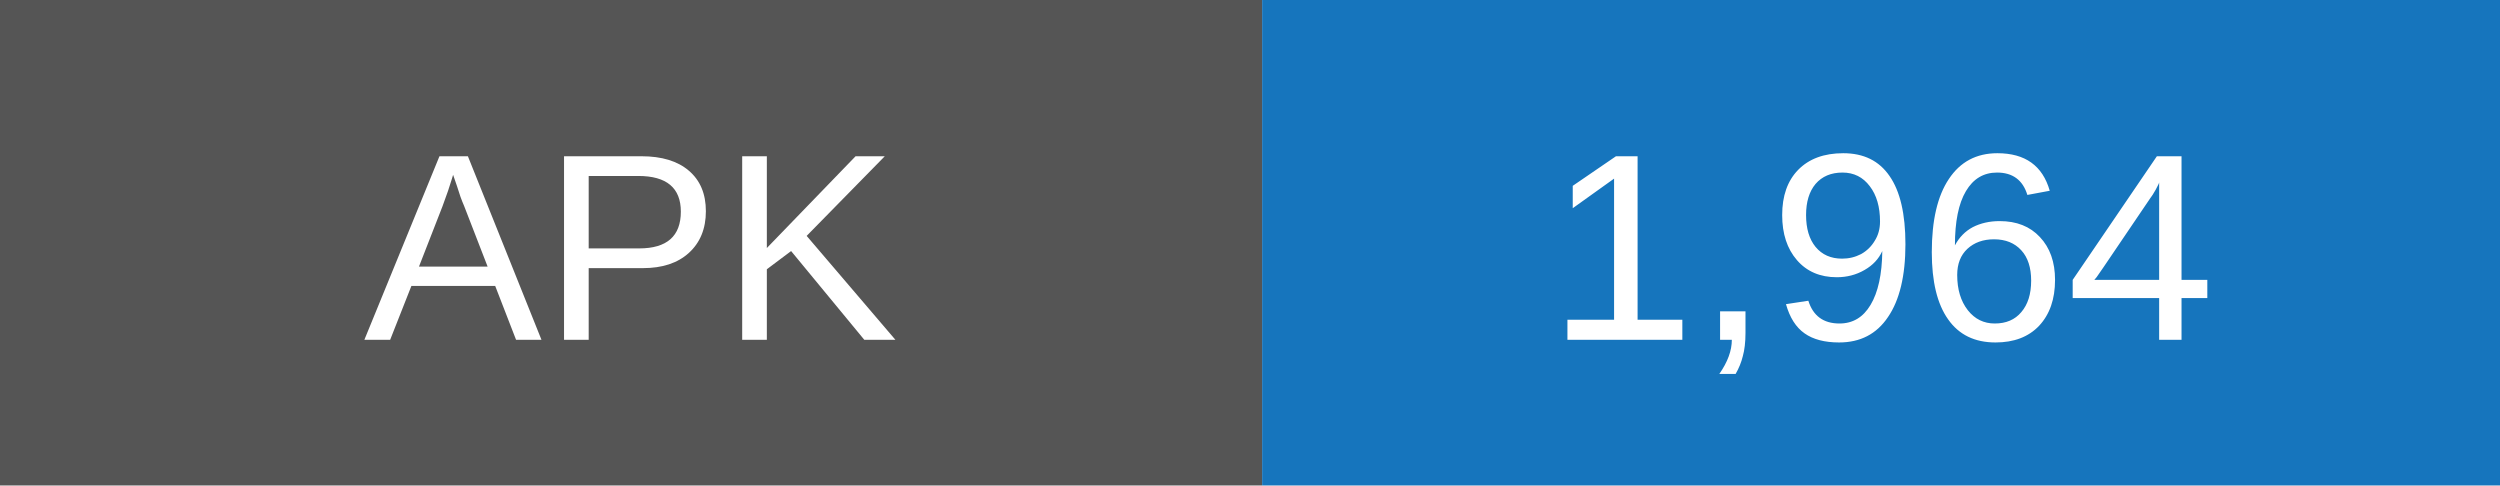
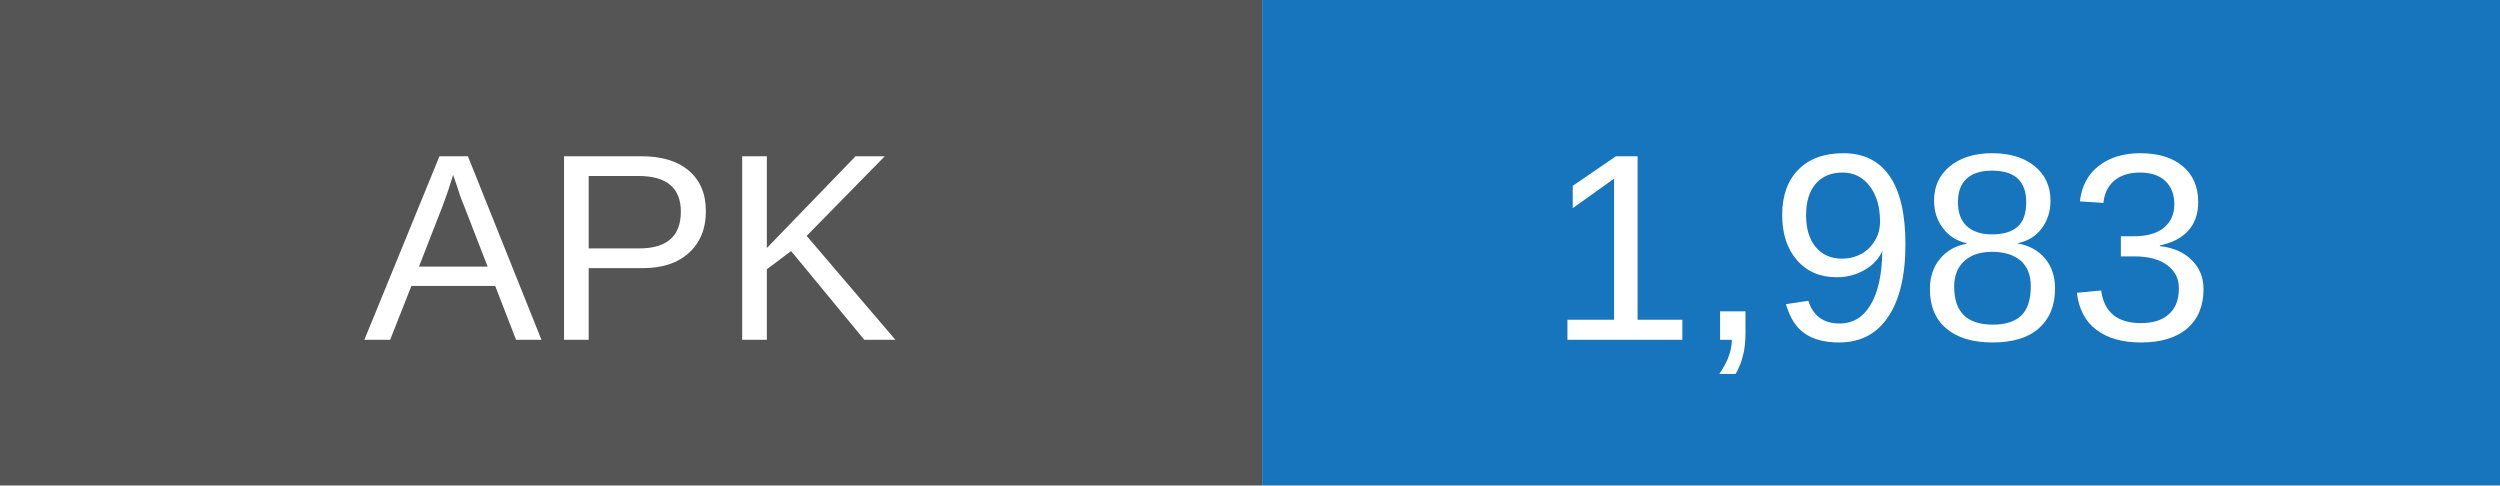
- <svg xmlns="http://www.w3.org/2000/svg" width="103" height="20" role="img" aria-label="APK downloads: 1964">
+ <svg xmlns="http://www.w3.org/2000/svg" width="103" height="20" role="img" aria-label="APK downloads: 1983">
  <rect width="52" height="20" fill="#555" />
  <rect x="52" width="51" height="20" fill="#1675bd" />
  <g fill="white" text-anchor="middle" font-family="Arial,sans-serif" font-size="11">
    <text x="26" y="14">APK</text>
-     <text x="77.5" y="14">1,964</text>
+     <text x="77.5" y="14">1,983</text>
  </g>
</svg>
